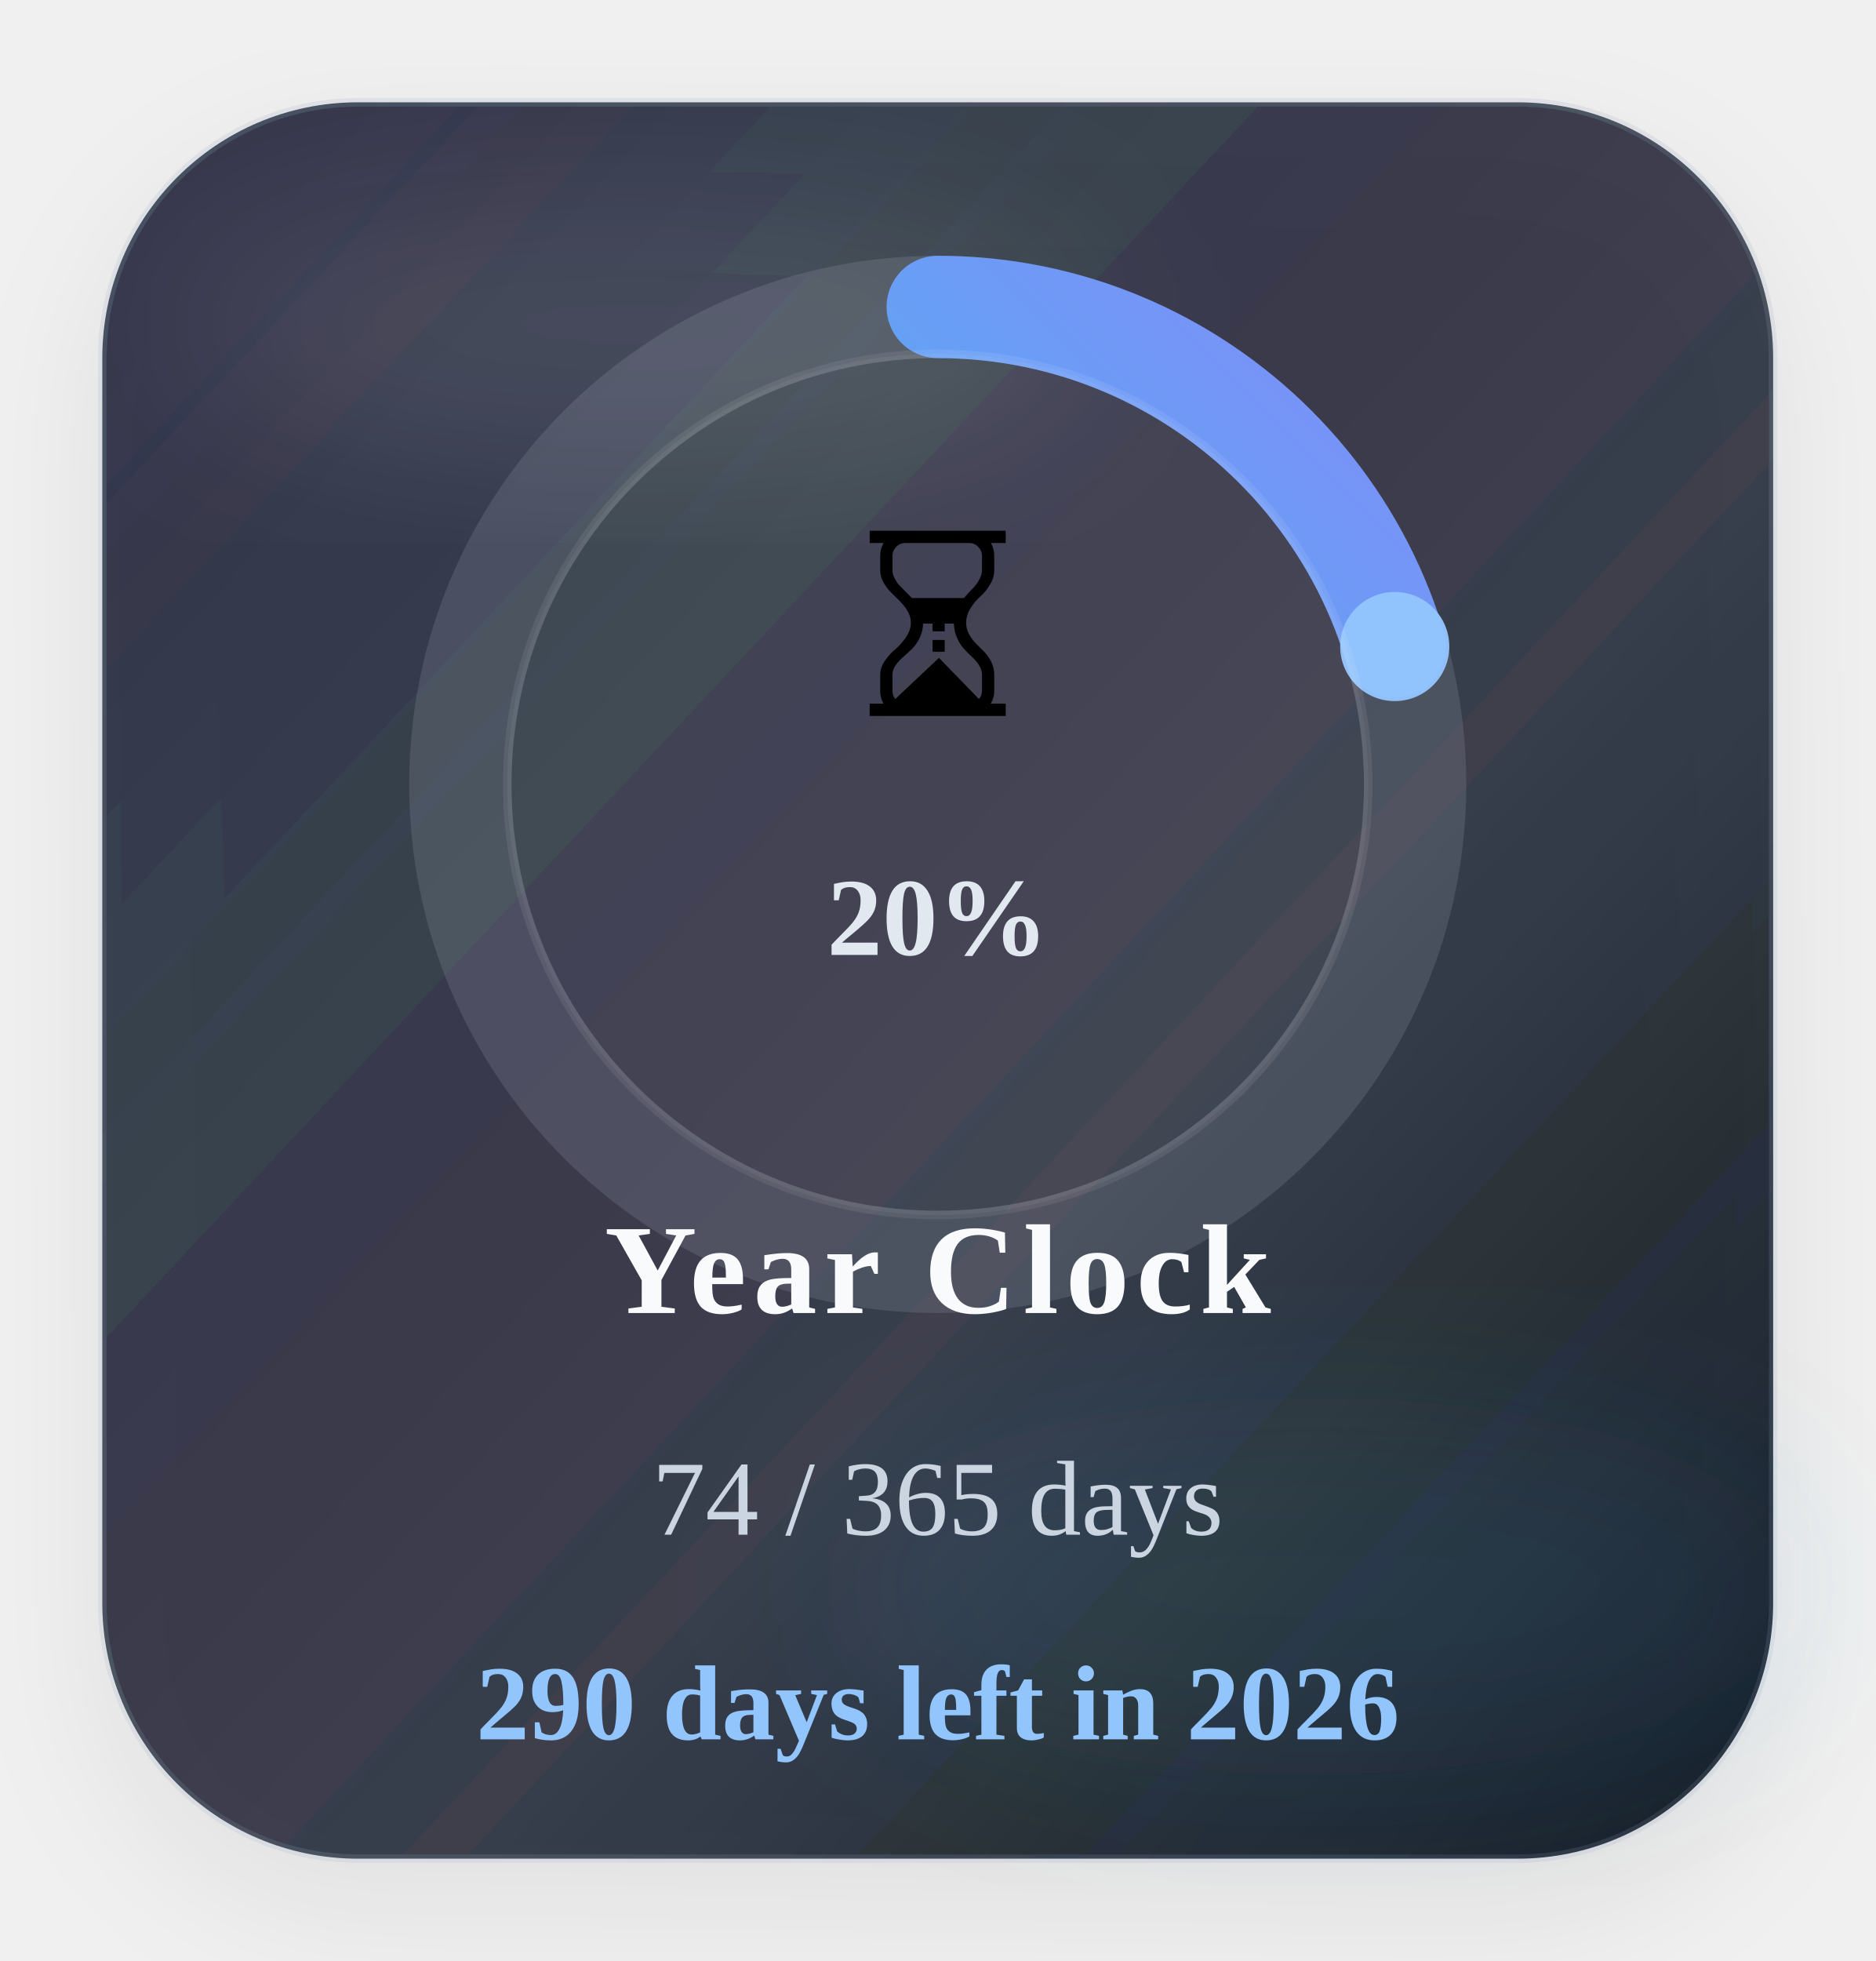
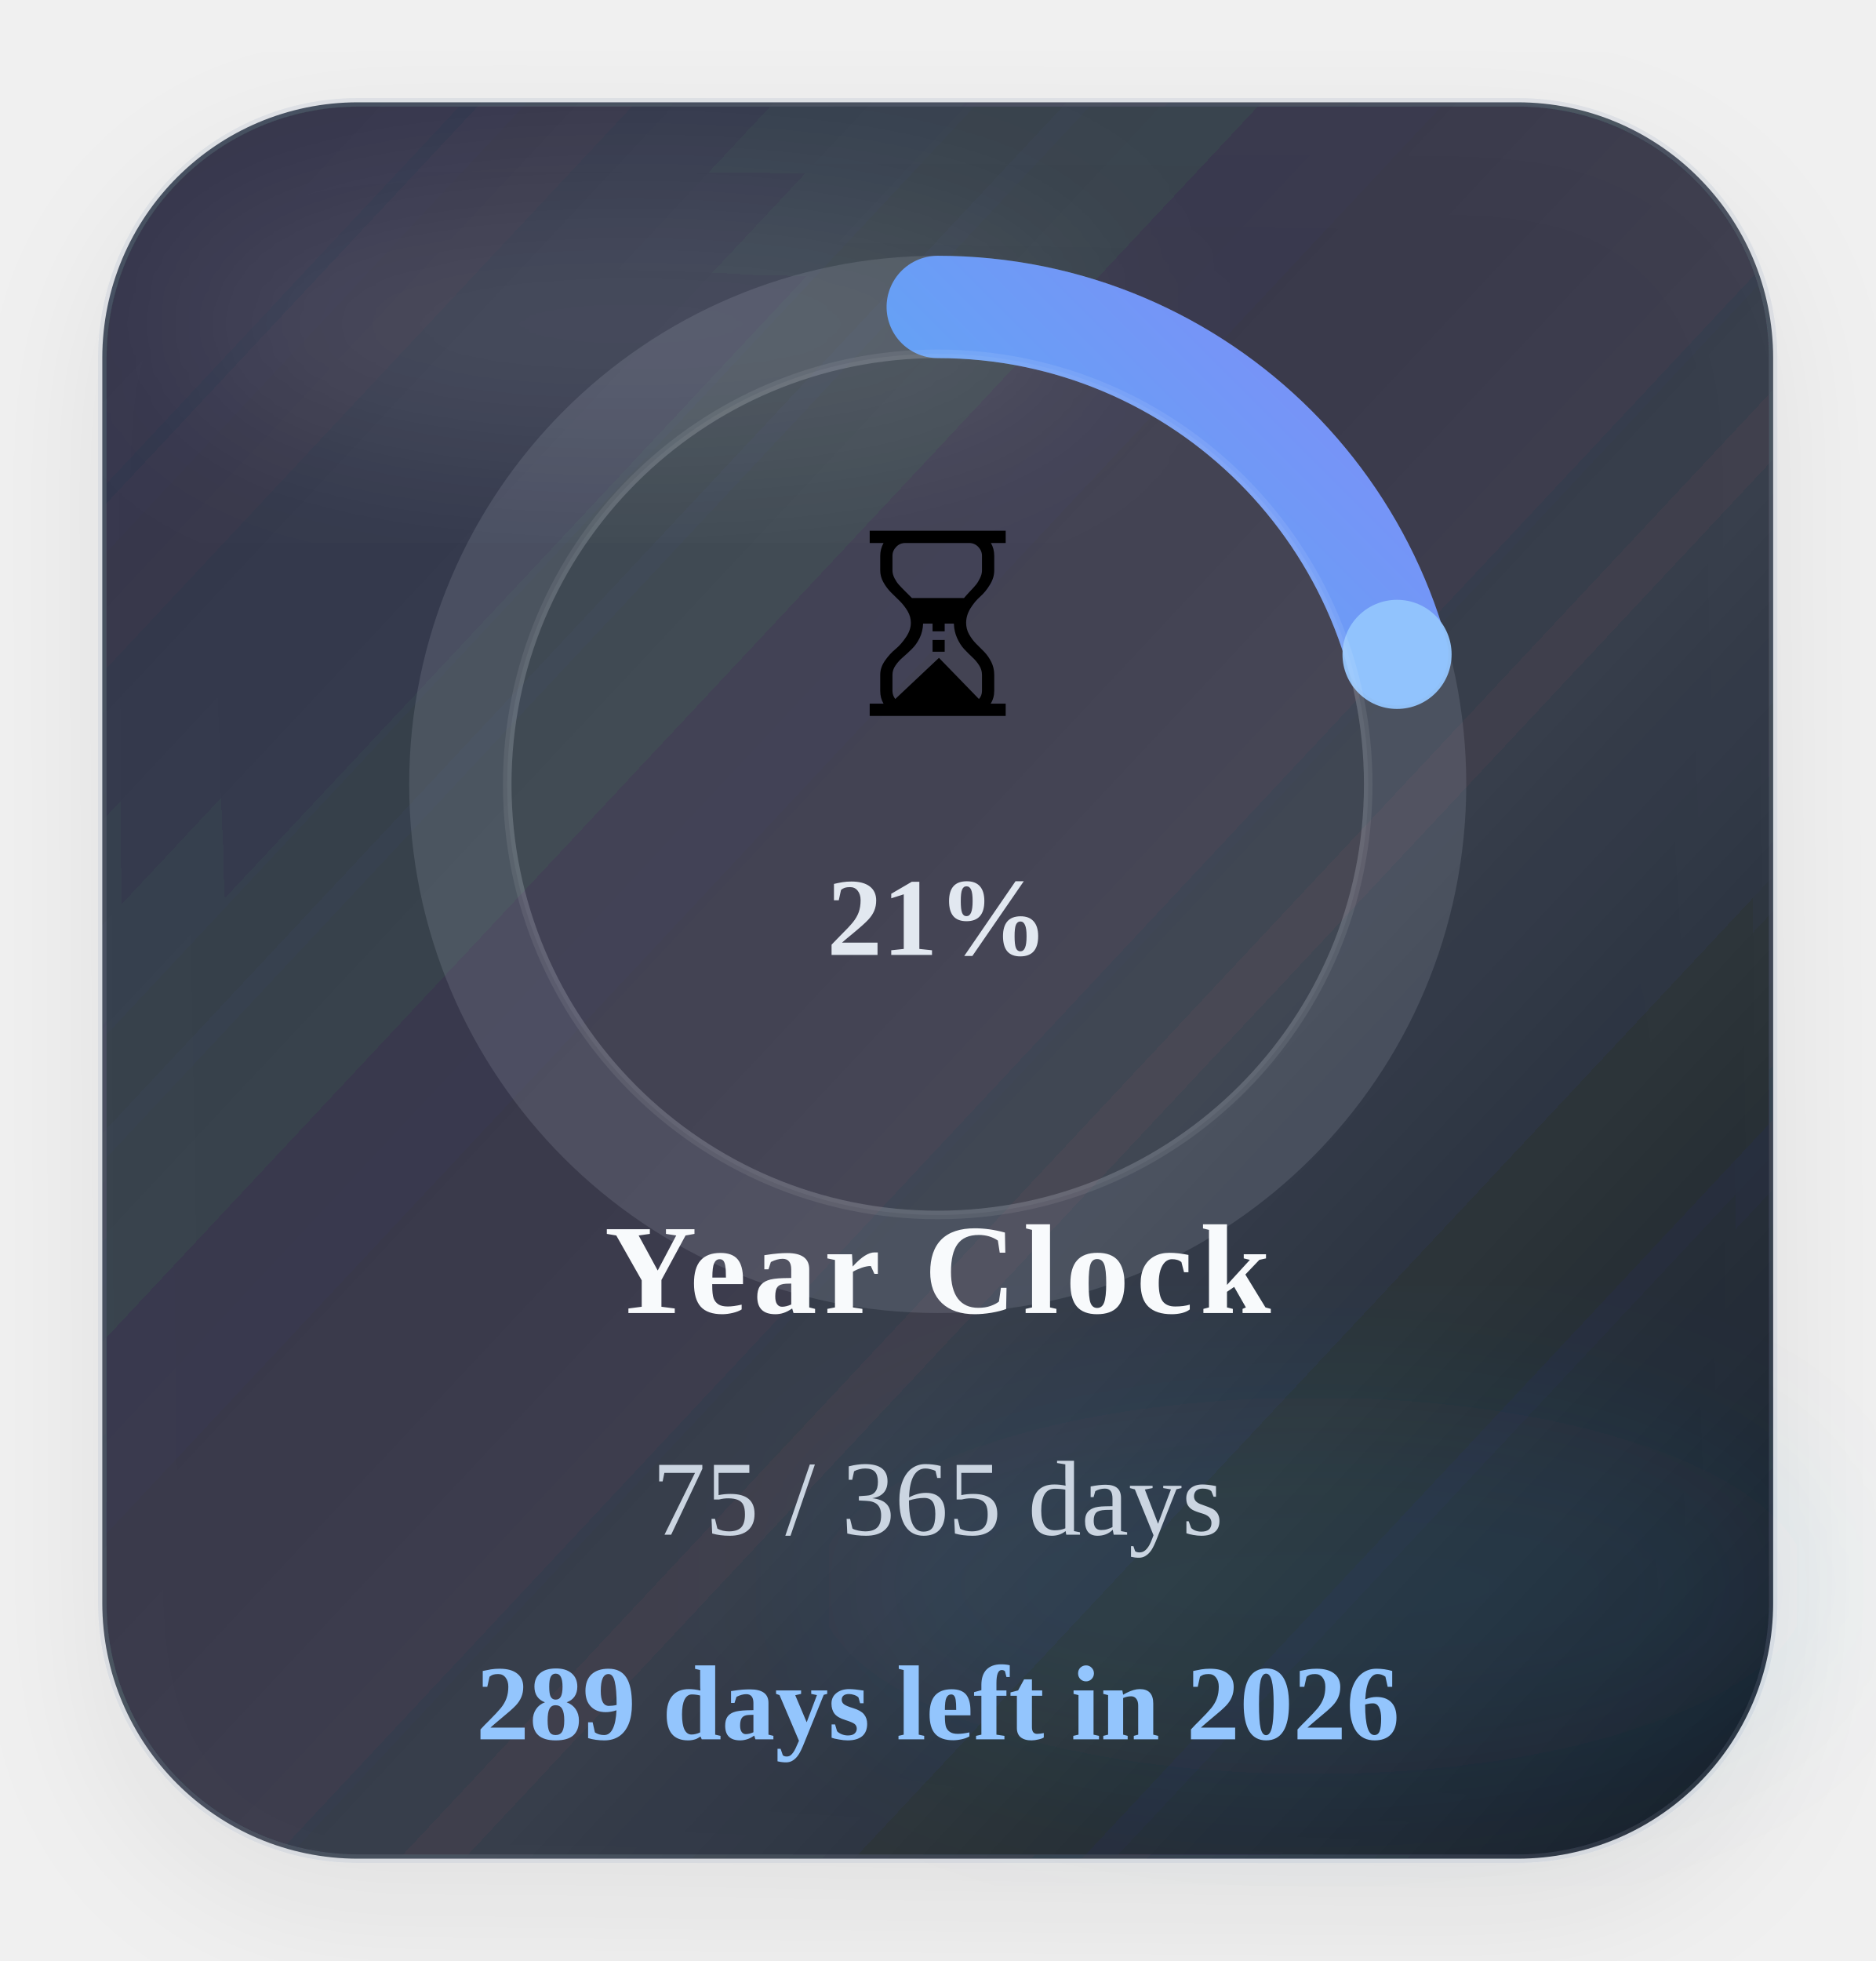
<svg xmlns="http://www.w3.org/2000/svg" width="220" height="230" viewBox="0 0 220 230" role="img" aria-label="Time progress for 2026">
  <defs>
    <linearGradient id="timeGradient" x1="0%" y1="0%" x2="100%" y2="100%">
      <stop offset="0%" stop-color="#22d3ee" />
      <stop offset="100%" stop-color="#818cf8" />
    </linearGradient>
    <linearGradient id="timeCard" x1="0%" y1="0%" x2="100%" y2="100%">
      <stop offset="0%" stop-color="#1c2537" stop-opacity="0.88" />
      <stop offset="60%" stop-color="#111827" stop-opacity="0.8" />
      <stop offset="100%" stop-color="#0b1220" stop-opacity="0.96" />
    </linearGradient>
    <filter id="timeShadow" x="-25%" y="-25%" width="150%" height="150%">
      <feDropShadow dx="0" dy="6" stdDeviation="8" flood-color="#020617" flood-opacity="0.08" />
    </filter>
    <filter id="timeBlur" x="-30%" y="-30%" width="160%" height="160%">
      <feGaussianBlur stdDeviation="10" />
    </filter>
  </defs>
  <rect x="12" y="12" width="196" height="206" rx="30" fill="url(#timeCard)" stroke="#94a3b8" stroke-opacity="0.18" filter="url(#timeShadow)" />
  <ellipse cx="74" cy="38" rx="54" ry="16" fill="#ffffff" fill-opacity="0.09" filter="url(#timeBlur)" />
  <ellipse cx="154" cy="186" rx="58" ry="22" fill="#38bdf8" fill-opacity="0.08" filter="url(#timeBlur)" />
  <circle class="ring-track" cx="110" cy="92" r="56" fill="none" stroke="#cbd5e1" stroke-opacity="0.14" stroke-width="12" />
-   <circle class="progress-ring" cx="110" cy="92" r="56" fill="none" stroke="url(#timeGradient)" stroke-width="12" stroke-linecap="round" stroke-dasharray="351.86" stroke-dashoffset="280.30" data-target-offset="280.30" data-ring-length="351.86" transform="rotate(-90 110 92)" />
-   <circle class="progress-endcap" cx="163.61" cy="75.83" r="6.4" fill="#93c5fd" fill-opacity="0.96" data-center-x="110" data-center-y="92" data-radius="56" data-target-angle="-16.7870" />
+   <circle class="progress-ring" cx="110" cy="92" r="56" fill="none" stroke="url(#timeGradient)" stroke-width="12" stroke-linecap="round" stroke-dasharray="351.86" stroke-dashoffset="279.34" data-target-offset="279.34" data-ring-length="351.86" transform="rotate(-90 110 92)" />
+   <circle class="progress-endcap" cx="163.88" cy="76.75" r="6.4" fill="#93c5fd" fill-opacity="0.96" data-center-x="110" data-center-y="92" data-radius="56" data-target-angle="-15.8007" />
  <circle class="ring-core" cx="110" cy="92" r="50.5" fill="#ffffff" fill-opacity="0.05" stroke="#ffffff" stroke-opacity="0.08" />
  <text class="progress-emoji" x="110" y="84" text-anchor="middle" font-size="30">⏳</text>
-   <text class="progress-percent" x="110" y="112" text-anchor="middle" font-size="13" font-weight="700" fill="#e2e8f0">20%</text>
+   <text class="progress-percent" x="110" y="112" text-anchor="middle" font-size="13" font-weight="700" fill="#e2e8f0">21%</text>
  <text class="progress-label" x="110" y="154" text-anchor="middle" font-size="15" font-weight="700" letter-spacing="0.8" fill="#f8fafc">Year Clock</text>
-   <text class="progress-value" x="110" y="180" text-anchor="middle" font-size="12.5" fill="#cbd5e1">74 / 365 days</text>
-   <text class="progress-status" data-status-state="remaining" x="110" y="204" text-anchor="middle" font-size="12.5" font-weight="700" fill="#93c5fd">290 days left in 2026</text>
+   <text class="progress-value" x="110" y="180" text-anchor="middle" font-size="12.5" fill="#cbd5e1">75 / 365 days</text>
+   <text class="progress-status" data-status-state="remaining" x="110" y="204" text-anchor="middle" font-size="12.5" font-weight="700" fill="#93c5fd">289 days left in 2026</text>
</svg>
